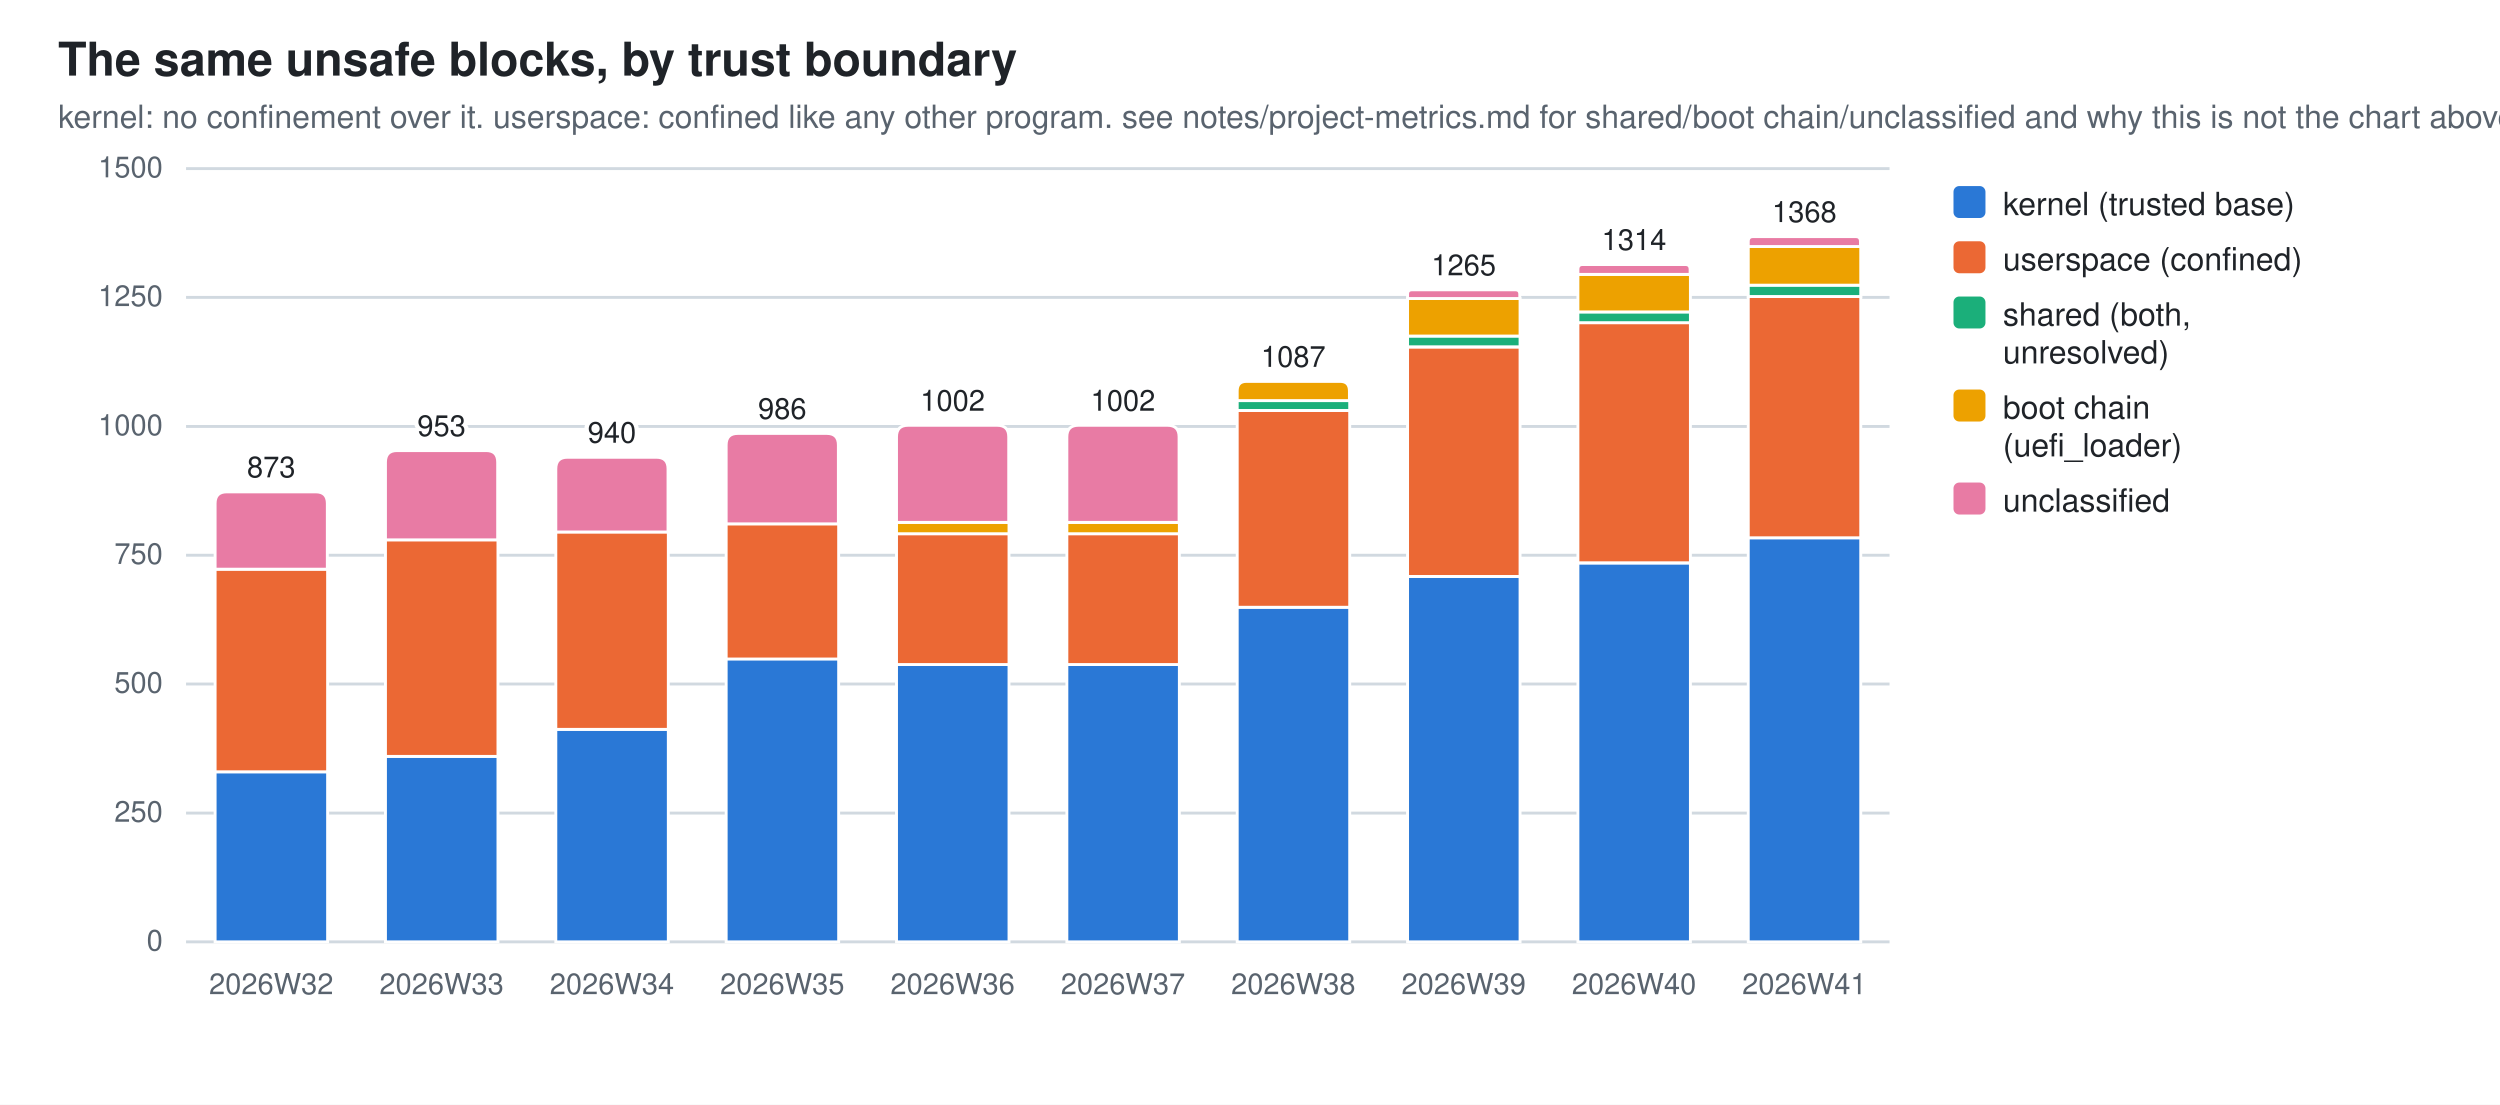
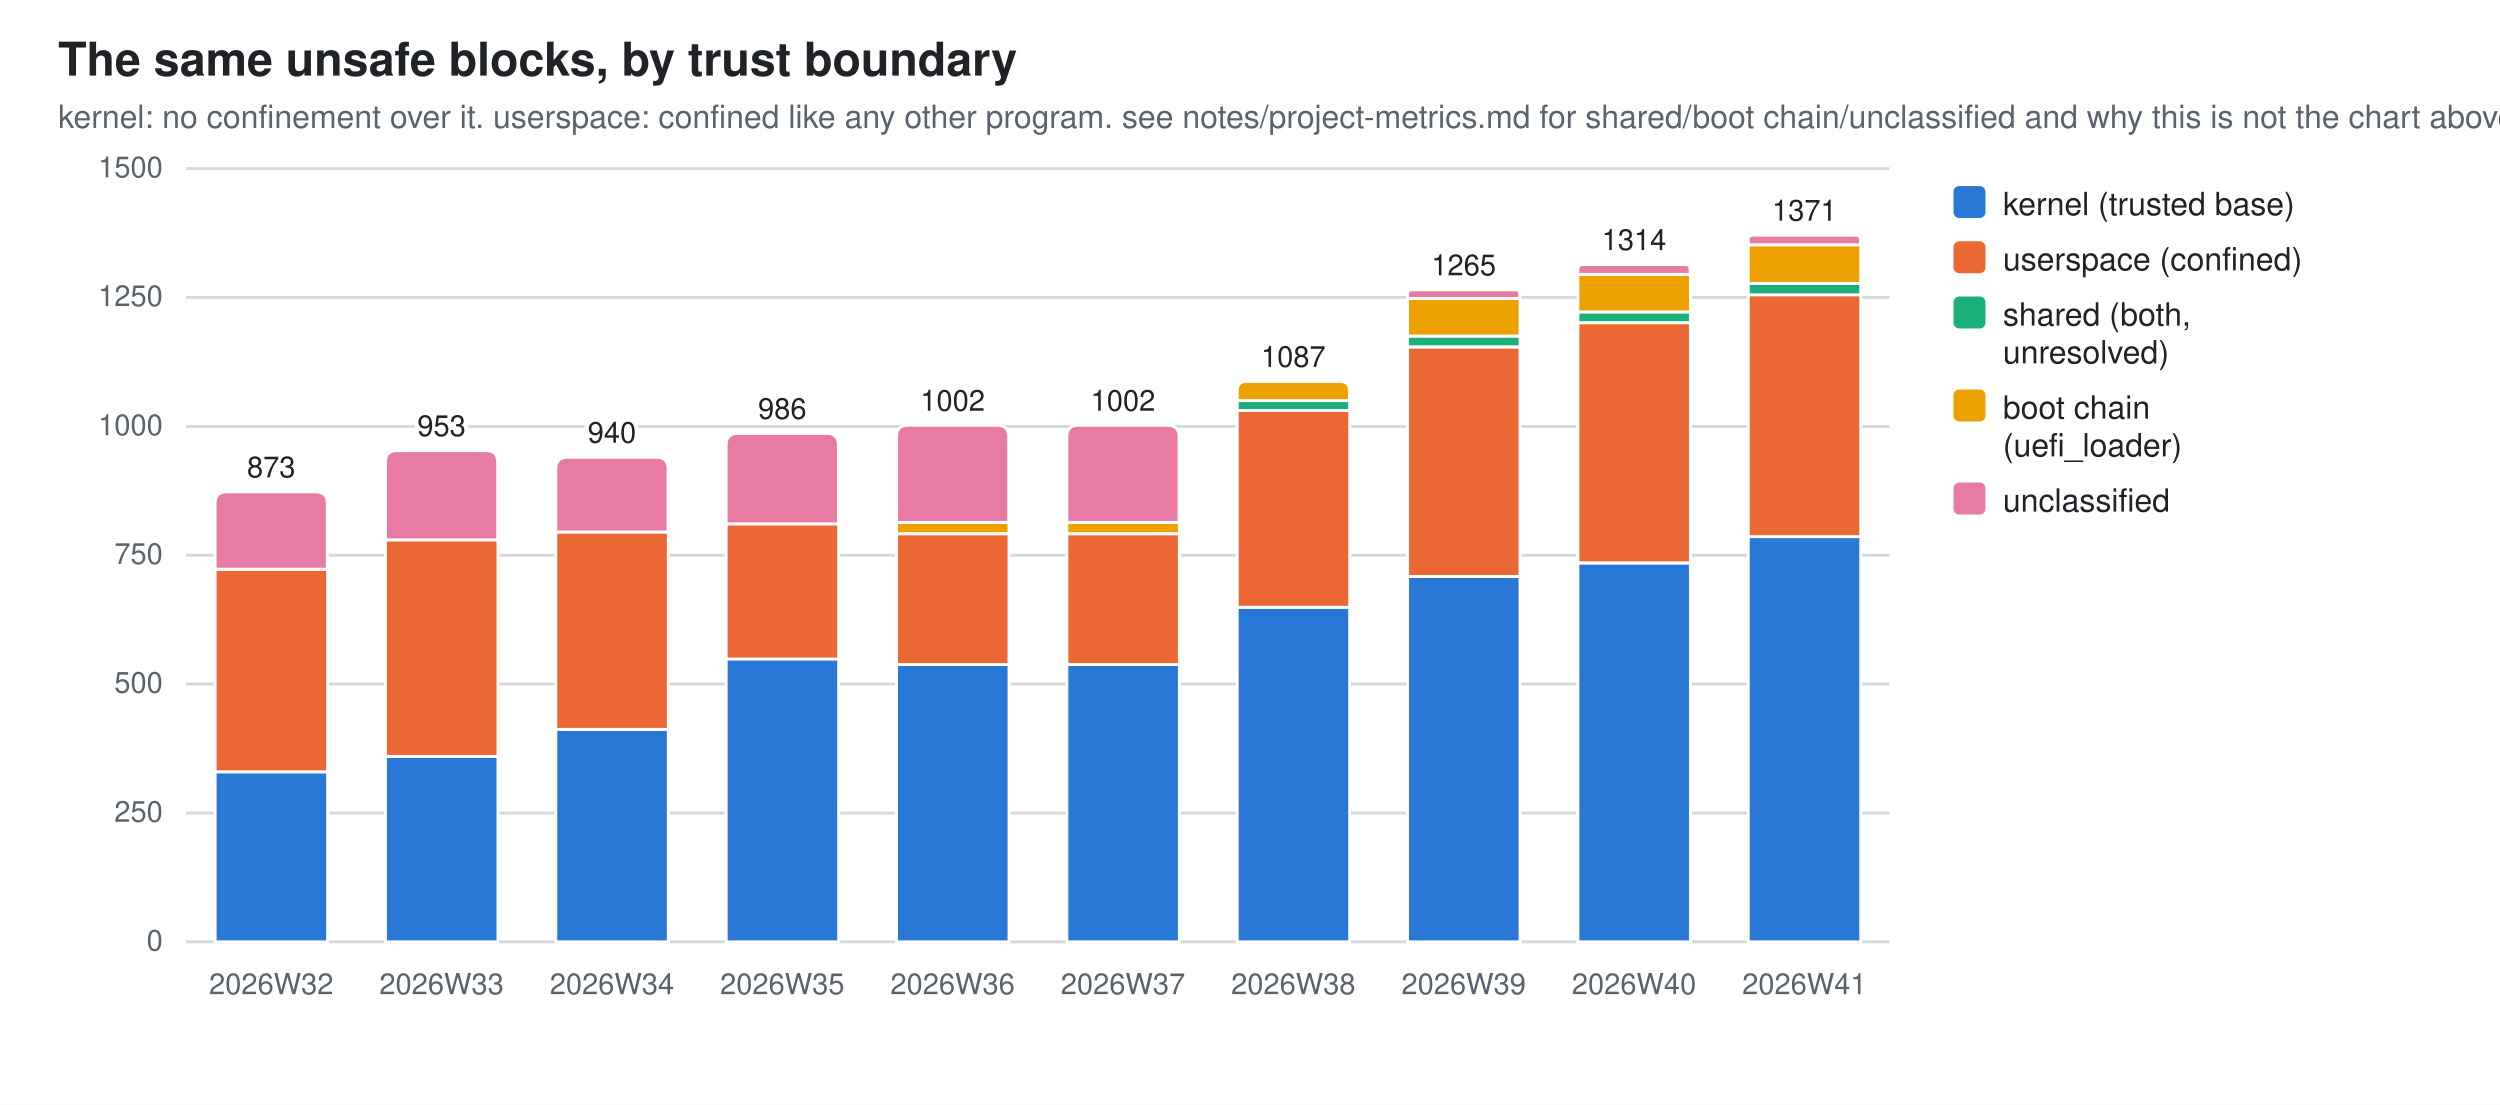
<svg xmlns="http://www.w3.org/2000/svg" width="860" height="380" viewBox="0 0 860 380" role="img" aria-label="The same unsafe blocks, by trust boundary">
  <style>
  .bg{fill:#ffffff} .fg{fill:#1f2328} .mut{fill:#59636e} .grid{stroke:#d1d9e0}
  .seg{stroke:#ffffff;stroke-width:1}
  .val{paint-order:stroke;stroke:#ffffff;stroke-width:3px;stroke-linejoin:round}
  .s0{fill:#2a78d6}  .s1{fill:#eb6834}  .s2{fill:#1baf7a}  .s3{fill:#eda100}  .s4{fill:#e87ba4}
  @media (prefers-color-scheme: dark){
    .bg{fill:#0d1117} .fg{fill:#e6edf3} .mut{fill:#9198a1} .grid{stroke:#30363d}
    .seg{stroke:#0d1117} .val{stroke:#0d1117} .s0{fill:#3987e5} .s1{fill:#d95926} .s2{fill:#199e70} .s3{fill:#c98500} .s4{fill:#d55181}}
  text{font-family:-apple-system,BlinkMacSystemFont,"Segoe UI",Helvetica,Arial,sans-serif}
</style>
  <rect class="bg" width="860" height="380" />
  <text class="fg" x="20" y="26" font-size="16" font-weight="600">The same unsafe blocks, by trust boundary</text>
  <text class="mut" x="20" y="44" font-size="11">kernel: no confinement over it. userspace: confined like any other program. see notes/project-metrics.md for shared/boot chain/unclassified and why this is not the chart above</text>
  <line class="grid" x1="64" y1="324.0" x2="650.0" y2="324.0" stroke-width="1" />
  <text class="mut" x="56" y="327.0" font-size="10" text-anchor="end">0</text>
  <line class="grid" x1="64" y1="279.7" x2="650.0" y2="279.7" stroke-width="1" />
  <text class="mut" x="56" y="282.7" font-size="10" text-anchor="end">250</text>
  <line class="grid" x1="64" y1="235.3" x2="650.0" y2="235.3" stroke-width="1" />
  <text class="mut" x="56" y="238.3" font-size="10" text-anchor="end">500</text>
  <line class="grid" x1="64" y1="191.0" x2="650.0" y2="191.0" stroke-width="1" />
  <text class="mut" x="56" y="194.0" font-size="10" text-anchor="end">750</text>
  <line class="grid" x1="64" y1="146.7" x2="650.0" y2="146.7" stroke-width="1" />
  <text class="mut" x="56" y="149.7" font-size="10" text-anchor="end">1000</text>
  <line class="grid" x1="64" y1="102.3" x2="650.0" y2="102.3" stroke-width="1" />
  <text class="mut" x="56" y="105.3" font-size="10" text-anchor="end">1250</text>
  <line class="grid" x1="64" y1="58.0" x2="650.0" y2="58.0" stroke-width="1" />
  <text class="mut" x="56" y="61.0" font-size="10" text-anchor="end">1500</text>
  <rect class="seg s0" x="74.0" y="265.5" width="38.7" height="58.5" />
  <rect class="seg s1" x="74.0" y="195.8" width="38.7" height="69.7" />
  <path class="seg s4" d="M74.0,195.8 V173.2 Q74.0,169.2 78.0,169.2 H108.6 Q112.6,169.2 112.6,173.2 V195.8 Z" />
  <text class="mut" x="93.3" y="342" font-size="10" text-anchor="middle">2026W32</text>
  <text class="fg val" x="93.3" y="164.2" font-size="10" text-anchor="middle">873</text>
  <rect class="seg s0" x="132.6" y="260.2" width="38.7" height="63.8" />
  <rect class="seg s1" x="132.6" y="185.7" width="38.7" height="74.5" />
  <path class="seg s4" d="M132.6,185.7 V159.0 Q132.6,155.0 136.6,155.0 H167.2 Q171.2,155.0 171.2,159.0 V185.7 Z" />
  <text class="mut" x="151.9" y="342" font-size="10" text-anchor="middle">2026W33</text>
  <text class="fg val" x="151.9" y="150.0" font-size="10" text-anchor="middle">953</text>
  <rect class="seg s0" x="191.2" y="250.9" width="38.7" height="73.1" />
  <rect class="seg s1" x="191.2" y="183.0" width="38.7" height="67.9" />
  <path class="seg s4" d="M191.2,183.0 V161.3 Q191.2,157.3 195.2,157.3 H225.8 Q229.8,157.3 229.8,161.3 V183.0 Z" />
  <text class="mut" x="210.5" y="342" font-size="10" text-anchor="middle">2026W34</text>
  <text class="fg val" x="210.5" y="152.3" font-size="10" text-anchor="middle">940</text>
  <rect class="seg s0" x="249.8" y="226.6" width="38.7" height="97.4" />
  <rect class="seg s1" x="249.8" y="180.2" width="38.7" height="46.5" />
  <path class="seg s4" d="M249.8,180.2 V153.1 Q249.8,149.1 253.8,149.1 H284.4 Q288.4,149.1 288.4,153.1 V180.2 Z" />
  <text class="mut" x="269.1" y="342" font-size="10" text-anchor="middle">2026W35</text>
  <text class="fg val" x="269.1" y="144.1" font-size="10" text-anchor="middle">986</text>
  <rect class="seg s0" x="308.4" y="228.6" width="38.7" height="95.4" />
  <rect class="seg s1" x="308.4" y="183.6" width="38.7" height="45.0" />
  <rect class="seg s3" x="308.4" y="179.7" width="38.7" height="3.9" />
  <path class="seg s4" d="M308.4,179.7 V150.3 Q308.4,146.3 312.4,146.3 H343.0 Q347.0,146.3 347.0,150.3 V179.7 Z" />
  <text class="mut" x="327.7" y="342" font-size="10" text-anchor="middle">2026W36</text>
  <text class="fg val" x="327.7" y="141.3" font-size="10" text-anchor="middle">1002</text>
  <rect class="seg s0" x="367.0" y="228.6" width="38.7" height="95.4" />
  <rect class="seg s1" x="367.0" y="183.6" width="38.7" height="45.0" />
  <rect class="seg s3" x="367.0" y="179.7" width="38.7" height="3.9" />
  <path class="seg s4" d="M367.0,179.7 V150.3 Q367.0,146.3 371.0,146.3 H401.6 Q405.6,146.3 405.6,150.3 V179.7 Z" />
  <text class="mut" x="386.3" y="342" font-size="10" text-anchor="middle">2026W37</text>
  <text class="fg val" x="386.3" y="141.3" font-size="10" text-anchor="middle">1002</text>
  <rect class="seg s0" x="425.6" y="208.9" width="38.7" height="115.1" />
  <rect class="seg s1" x="425.6" y="141.2" width="38.7" height="67.7" />
  <rect class="seg s2" x="425.6" y="137.8" width="38.7" height="3.4" />
  <path class="seg s3" d="M425.6,137.8 V134.5 Q425.6,131.2 428.8,131.2 H461.0 Q464.2,131.2 464.2,134.5 V137.8 Z" />
  <text class="mut" x="444.9" y="342" font-size="10" text-anchor="middle">2026W38</text>
  <text class="fg val" x="444.9" y="126.2" font-size="10" text-anchor="middle">1087</text>
  <rect class="seg s0" x="484.2" y="198.3" width="38.7" height="125.7" />
  <rect class="seg s1" x="484.2" y="119.4" width="38.7" height="78.9" />
  <rect class="seg s2" x="484.2" y="115.6" width="38.7" height="3.7" />
  <rect class="seg s3" x="484.2" y="102.7" width="38.7" height="12.9" />
  <path class="seg s4" d="M484.2,102.7 V101.2 Q484.2,99.7 485.7,99.7 H521.3 Q522.8,99.7 522.8,101.2 V102.7 Z" />
  <text class="mut" x="503.5" y="342" font-size="10" text-anchor="middle">2026W39</text>
  <text class="fg val" x="503.5" y="94.7" font-size="10" text-anchor="middle">1265</text>
  <rect class="seg s0" x="542.8" y="193.7" width="38.7" height="130.3" />
  <rect class="seg s1" x="542.8" y="111.0" width="38.7" height="82.6" />
  <rect class="seg s2" x="542.8" y="107.3" width="38.7" height="3.7" />
  <rect class="seg s3" x="542.8" y="94.4" width="38.7" height="12.9" />
  <path class="seg s4" d="M542.8,94.4 V92.7 Q542.8,91.0 544.4,91.0 H579.8 Q581.4,91.0 581.4,92.7 V94.4 Z" />
  <text class="mut" x="562.1" y="342" font-size="10" text-anchor="middle">2026W40</text>
  <text class="fg val" x="562.1" y="86.0" font-size="10" text-anchor="middle">1314</text>
-   <rect class="seg s0" x="601.4" y="185.0" width="38.7" height="139.0" />
-   <rect class="seg s1" x="601.4" y="102.0" width="38.7" height="83.0" />
-   <rect class="seg s2" x="601.4" y="98.1" width="38.7" height="3.9" />
-   <rect class="seg s3" x="601.4" y="84.8" width="38.7" height="13.3" />
-   <path class="seg s4" d="M601.4,84.8 V83.1 Q601.4,81.4 603.0,81.4 H638.4 Q640.0,81.4 640.0,83.1 V84.8 Z" />
+   <rect class="seg s0" x="601.4" y="184.6" width="38.7" height="139.4" />
+   <rect class="seg s1" x="601.4" y="101.4" width="38.7" height="83.2" />
+   <rect class="seg s2" x="601.4" y="97.5" width="38.7" height="3.9" />
+   <rect class="seg s3" x="601.4" y="84.2" width="38.7" height="13.3" />
+   <path class="seg s4" d="M601.4,84.2 V82.6 Q601.4,80.9 603.0,80.9 H638.4 Q640.0,80.9 640.0,82.6 V84.2 Z" />
  <text class="mut" x="620.7" y="342" font-size="10" text-anchor="middle">2026W41</text>
-   <text class="fg val" x="620.7" y="76.4" font-size="10" text-anchor="middle">1368</text>
+   <text class="fg val" x="620.7" y="75.9" font-size="10" text-anchor="middle">1371</text>
  <rect class="s0" x="672" y="64" width="11" height="11" rx="2" />
  <text class="fg" y="74" font-size="11">
    <tspan x="689" dy="0">kernel (trusted base)</tspan>
  </text>
  <rect class="s1" x="672" y="83" width="11" height="11" rx="2" />
  <text class="fg" y="93" font-size="11">
    <tspan x="689" dy="0">userspace (confined)</tspan>
  </text>
  <rect class="s2" x="672" y="102" width="11" height="11" rx="2" />
  <text class="fg" y="112" font-size="11">
    <tspan x="689" dy="0">shared (both,</tspan>
    <tspan x="689" dy="13">unresolved)</tspan>
  </text>
  <rect class="s3" x="672" y="134" width="11" height="11" rx="2" />
  <text class="fg" y="144" font-size="11">
    <tspan x="689" dy="0">boot chain</tspan>
    <tspan x="689" dy="13">(uefi_loader)</tspan>
  </text>
  <rect class="s4" x="672" y="166" width="11" height="11" rx="2" />
  <text class="fg" y="176" font-size="11">
    <tspan x="689" dy="0">unclassified</tspan>
  </text>
</svg>
